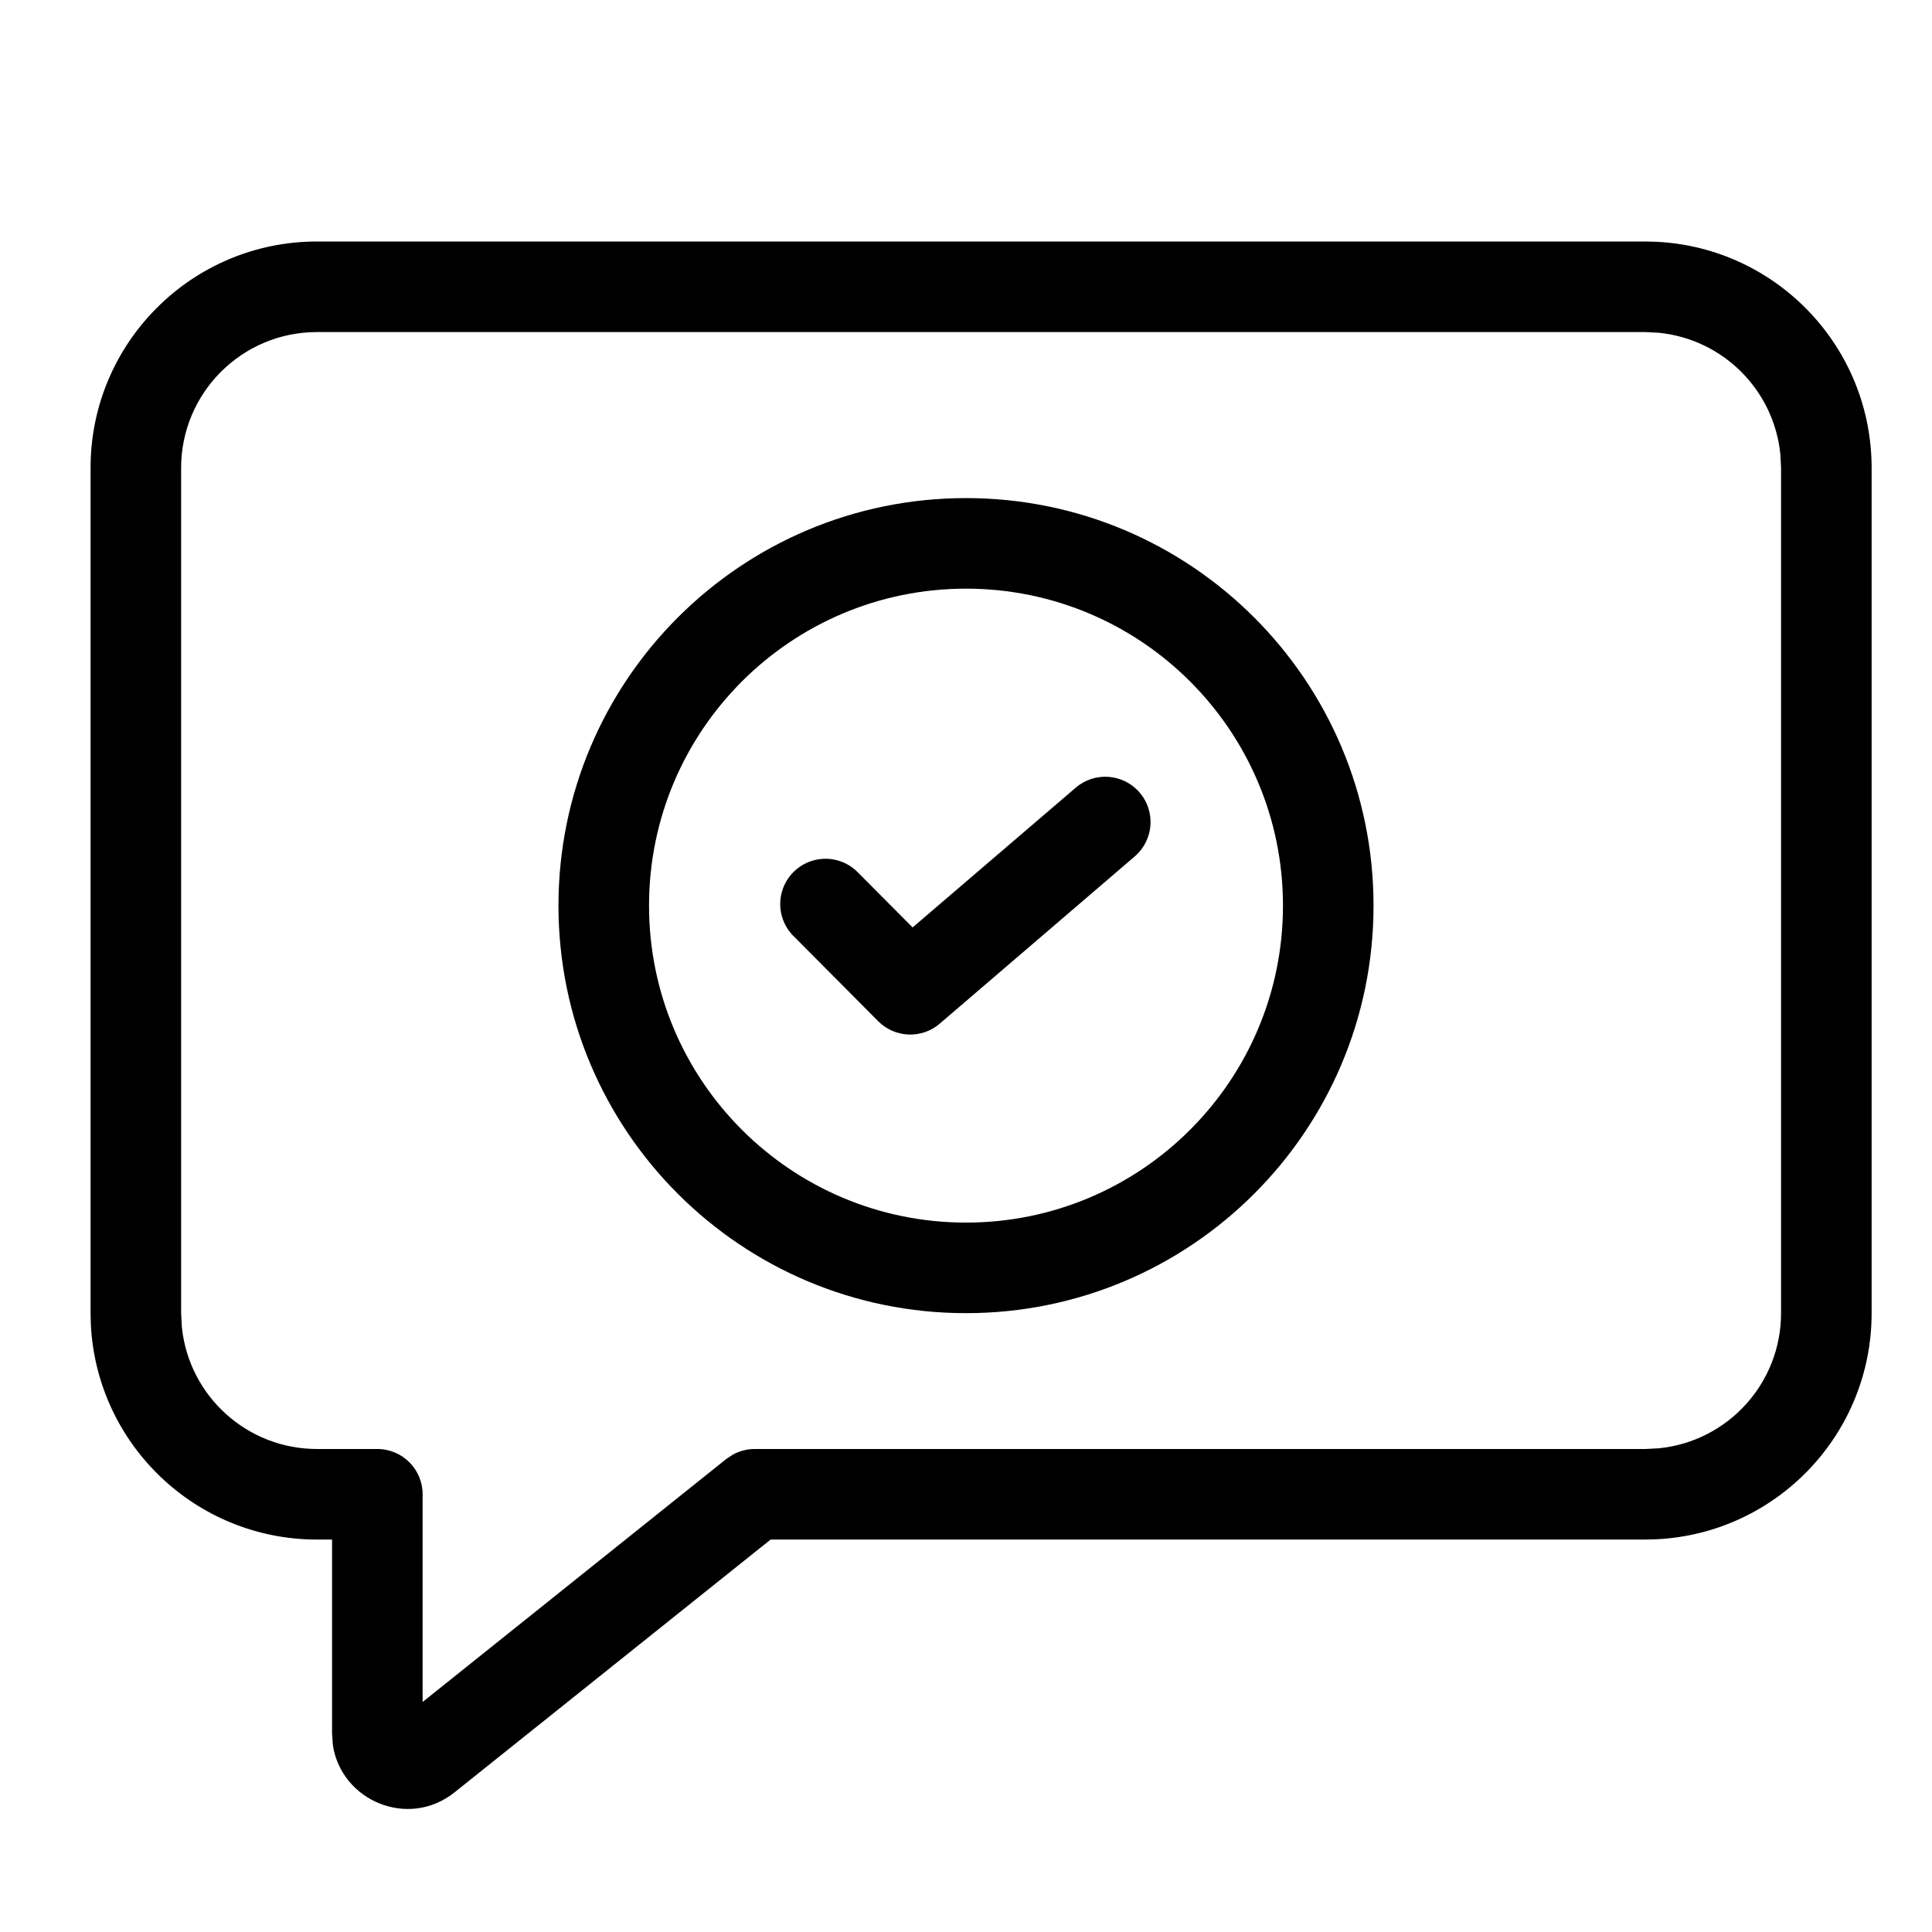
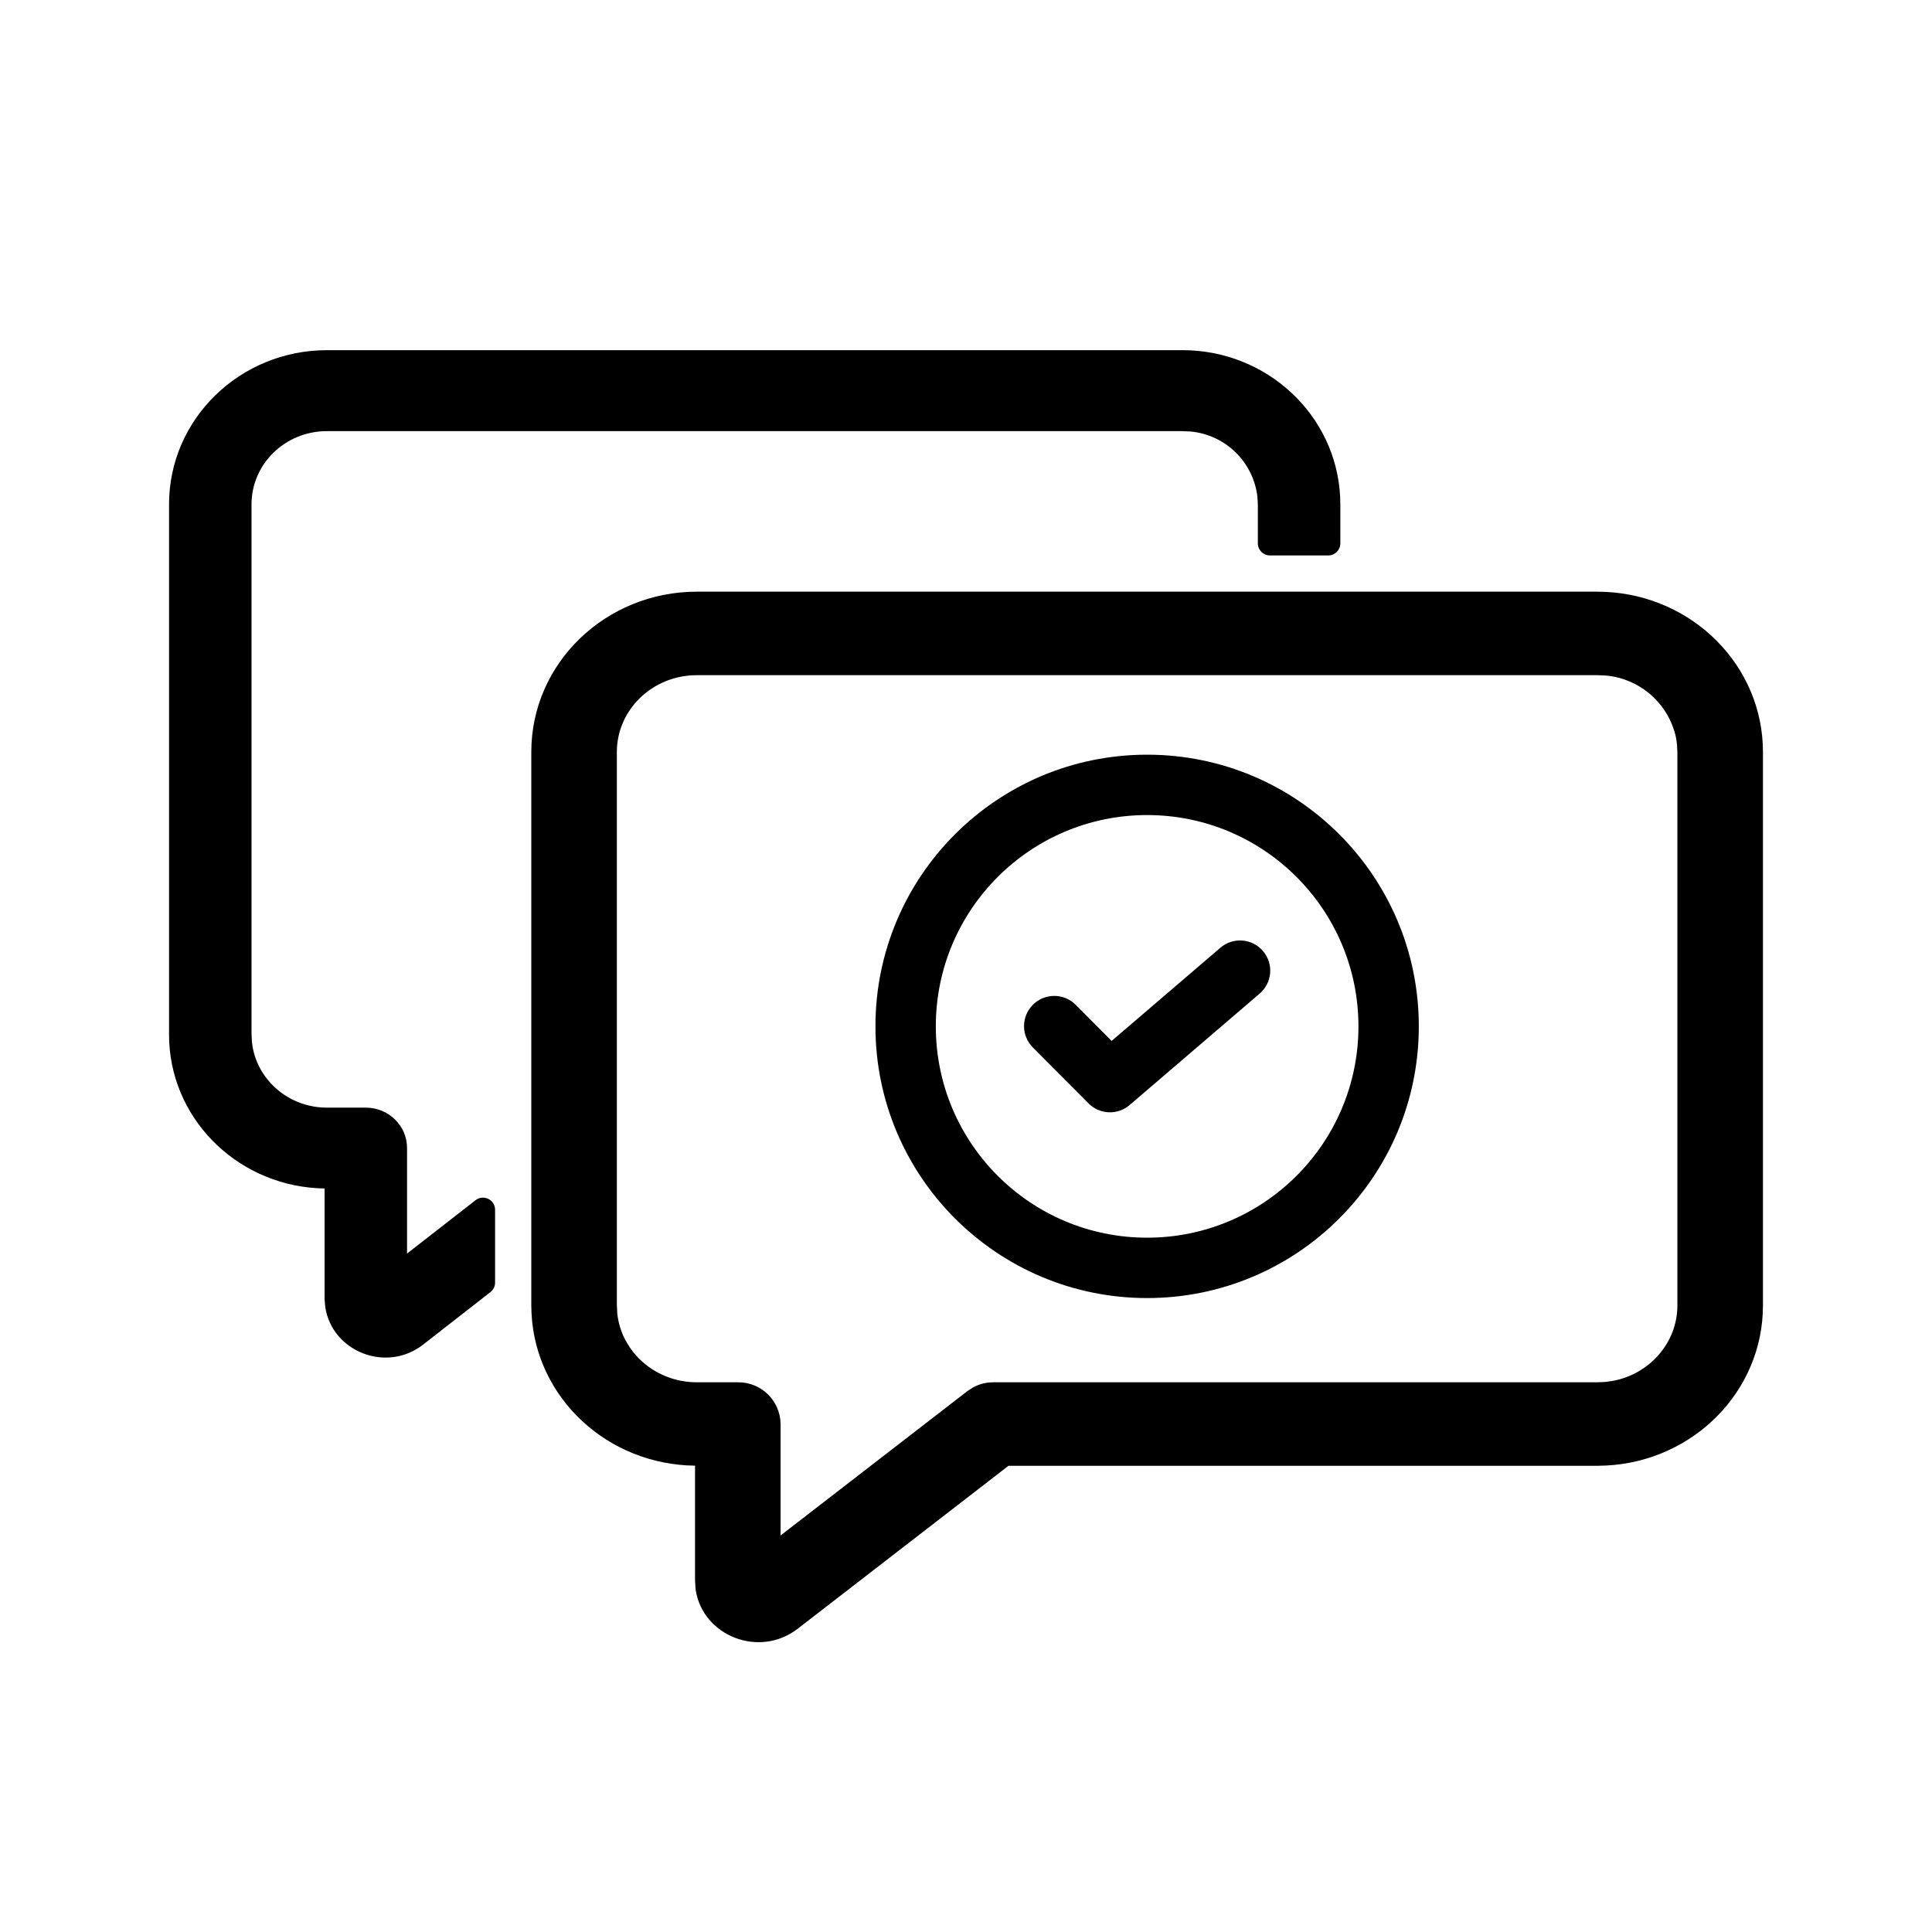
<svg xmlns="http://www.w3.org/2000/svg" width="32" height="32" viewBox="0 0 32 32">
-   <path d="M17.818 13.046a.75.75 0 0 1 .977 1.139l-3.23 2.77a.75.75 0 0 1-1.021-.042l-1.384-1.392a.75.75 0 1 1 1.063-1.057l.893.897zM16 8.25a6.75 6.75 0 1 1 0 13.5 6.75 6.75 0 0 1 0-13.5m0 1.5a5.25 5.25 0 1 0 0 10.5 5.25 5.25 0 0 0 0-10.5M27.443 4.005A3.75 3.75 0 0 1 31 7.75v14a3.75 3.75 0 0 1-3.557 3.745l-.193.005H12.764L7.53 29.686c-.767.614-1.88.14-2.017-.785L5.5 28.71V25.5h-.25a3.75 3.75 0 0 1-3.745-3.557L1.5 21.75v-14A3.75 3.75 0 0 1 5.25 4h22zM5.25 5.5A2.25 2.25 0 0 0 3 7.75v14l.012.23A2.25 2.25 0 0 0 5.25 24h1a.75.75 0 0 1 .75.75v3.44l5.031-4.026.106-.07A.75.75 0 0 1 12.5 24h14.75l.23-.012a2.25 2.25 0 0 0 2.02-2.238v-14l-.012-.23a2.25 2.25 0 0 0-2.008-2.008l-.23-.012z" />
+   <path d="M20.214 15.697a.5.5 0 0 1 .65.76l-2.154 1.846a.5.5 0 0 1-.68-.027l-.923-.927a.5.5 0 0 1 .71-.706l.595.598zM19 12.5a4.5 4.5 0 1 1 0 9 4.5 4.5 0 0 1 0-9m0 1a3.5 3.5 0 1 0 0 7 3.5 3.5 0 0 0 0-7M26.594 9.804h.005c1.442.07 2.601 1.224 2.601 2.651v9.167c0 1.427-1.158 2.582-2.601 2.652h-.005l-.131.004h-9.759l-3.493 2.7c-.637.491-1.57.118-1.688-.642l-.002-.016-.008-.126-.001-.014v-1.904c-1.447-.015-2.635-1.117-2.708-2.516v-.006l-.004-.126v-9.173c0-1.473 1.234-2.655 2.742-2.655h14.92zm-.136 1.379H11.542c-.738 0-1.325.576-1.325 1.272v9.157l.007.145c.069.634.628 1.138 1.318 1.138h.679a.7.7 0 0 1 .708.692v1.845l3.089-2.387.013-.01.073-.046.013-.009a.7.7 0 0 1 .341-.085h10l.137-.006.124-.018c.611-.117 1.064-.637 1.064-1.249v-9.156l-.007-.14-.016-.11a1.31 1.31 0 0 0-1.16-1.027zM19.715 5.803h.005c1.377.068 2.48 1.18 2.48 2.55V9a.2.2 0 0 1-.2.2h-.966a.2.2 0 0 1-.2-.2v-.637l-.007-.134a1.23 1.23 0 0 0-1.108-1.082l-.145-.006H5.415c-.695 0-1.249.547-1.249 1.212v8.77l.007.139c.065.604.593 1.084 1.242 1.084h.645c.372 0 .682.295.682.67v1.747l1.135-.884a.2.2 0 0 1 .323.158v1.206c0 .062-.028.12-.077.158l-1.115.87c-.612.476-1.509.113-1.62-.62l-.002-.016-.01-.12v-1.83c-1.376-.02-2.503-1.078-2.573-2.418v-.006l-.003-.122V8.353C2.8 6.938 3.976 5.8 5.415 5.8H19.59z" />
</svg>
